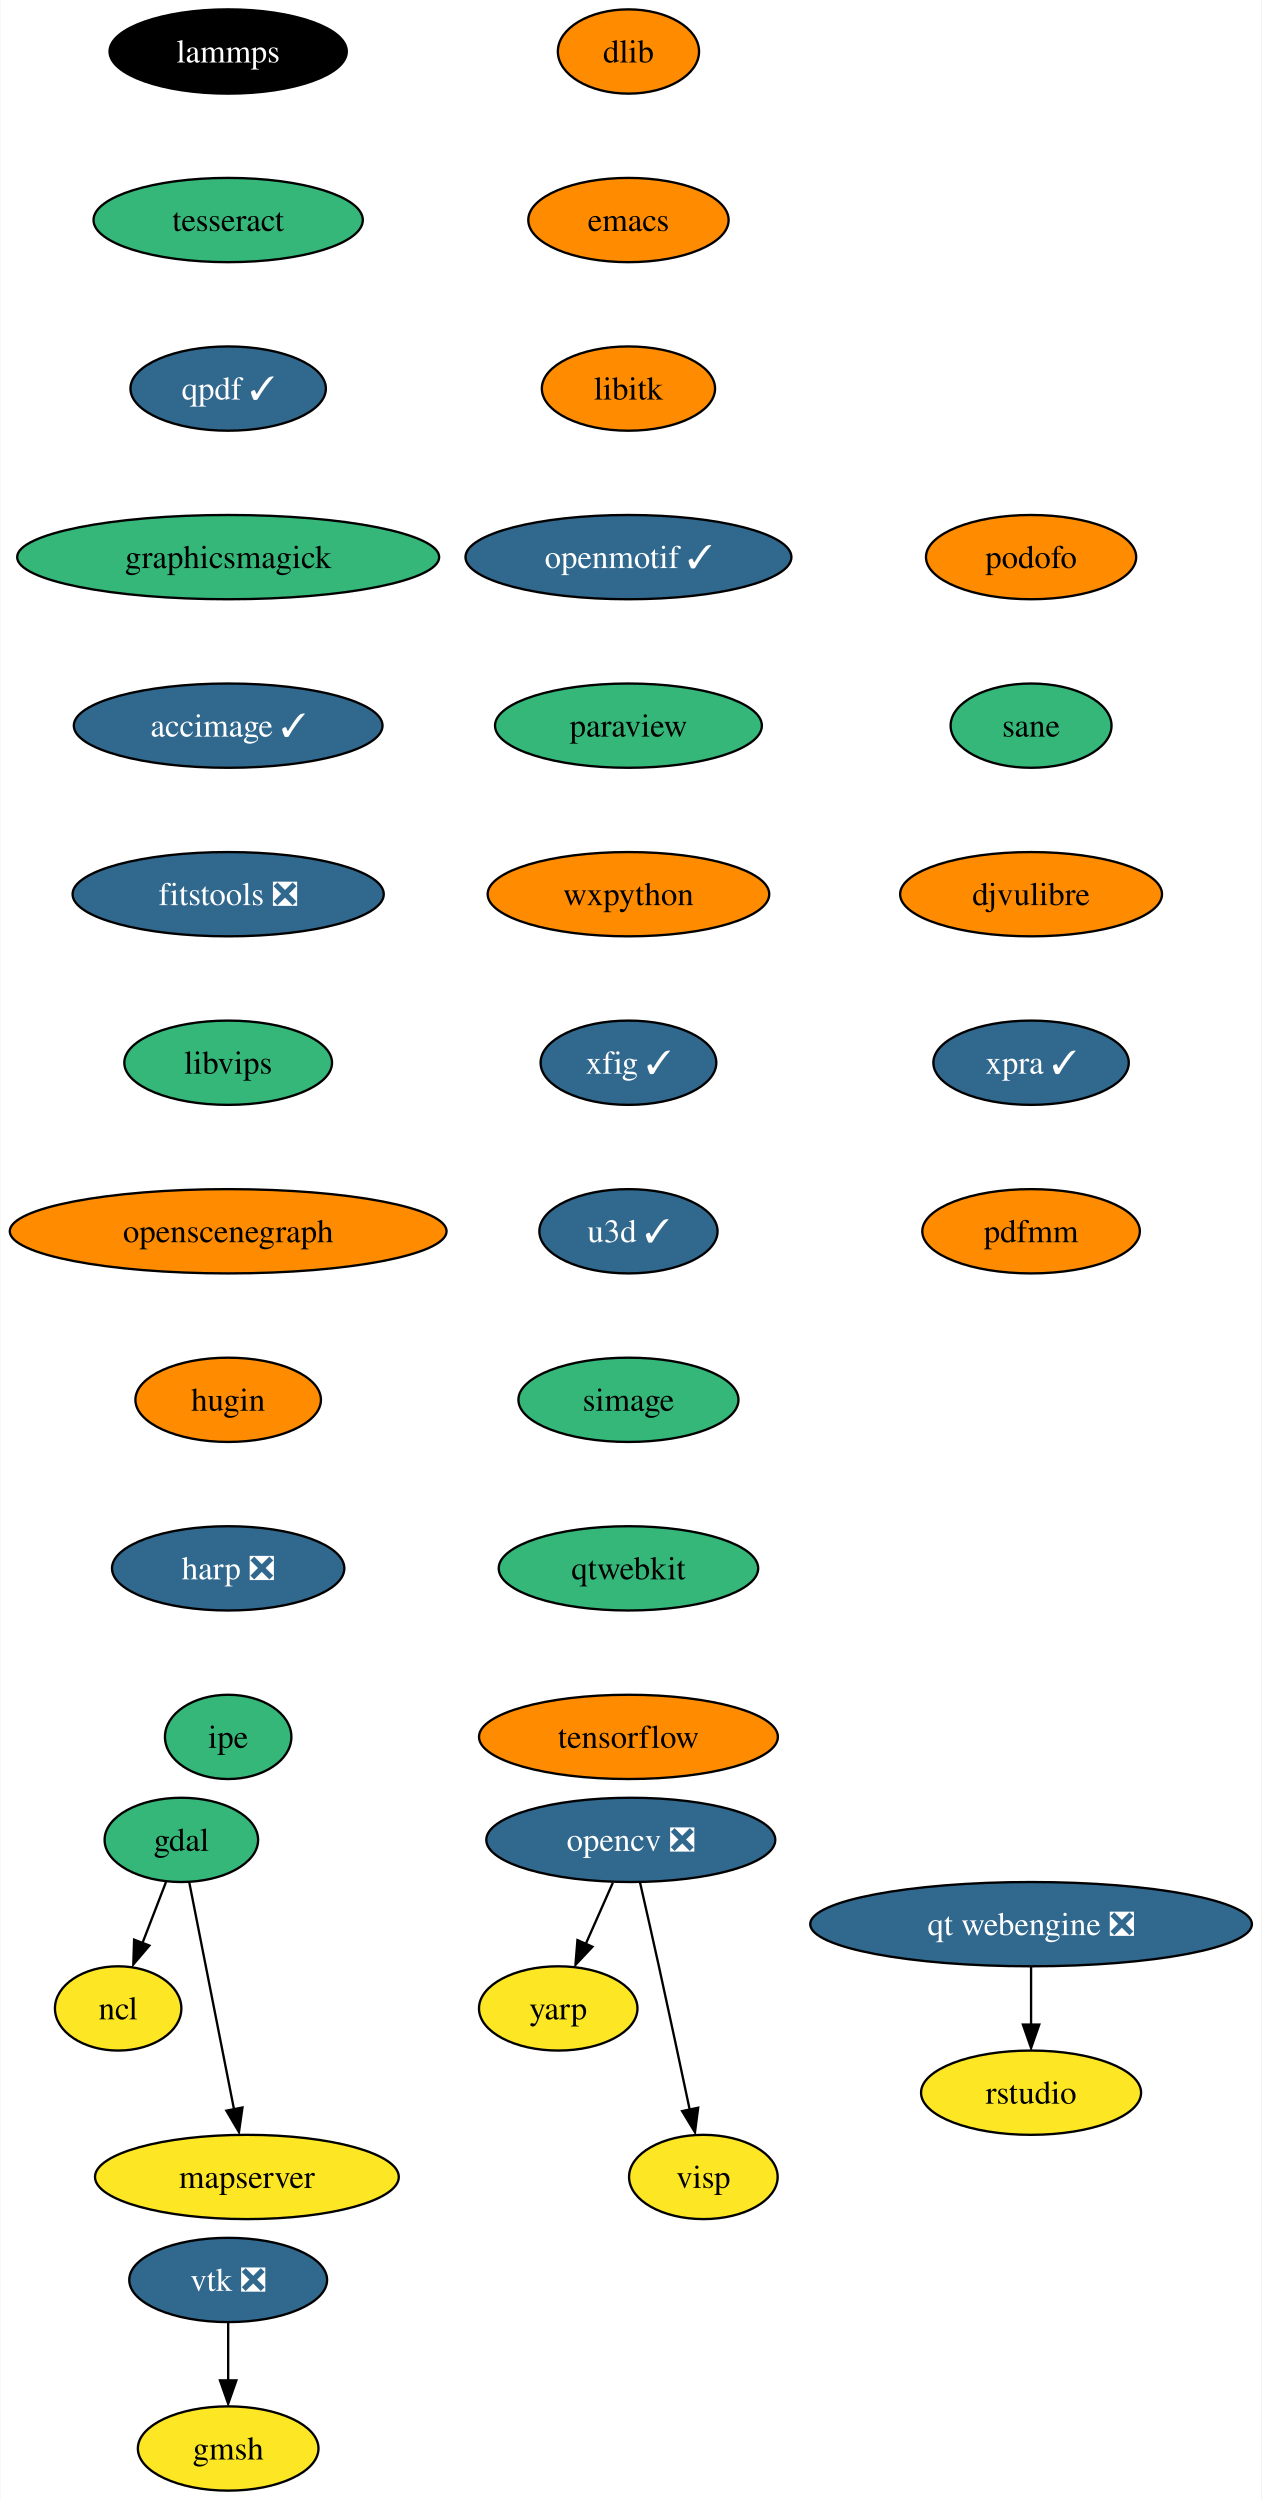
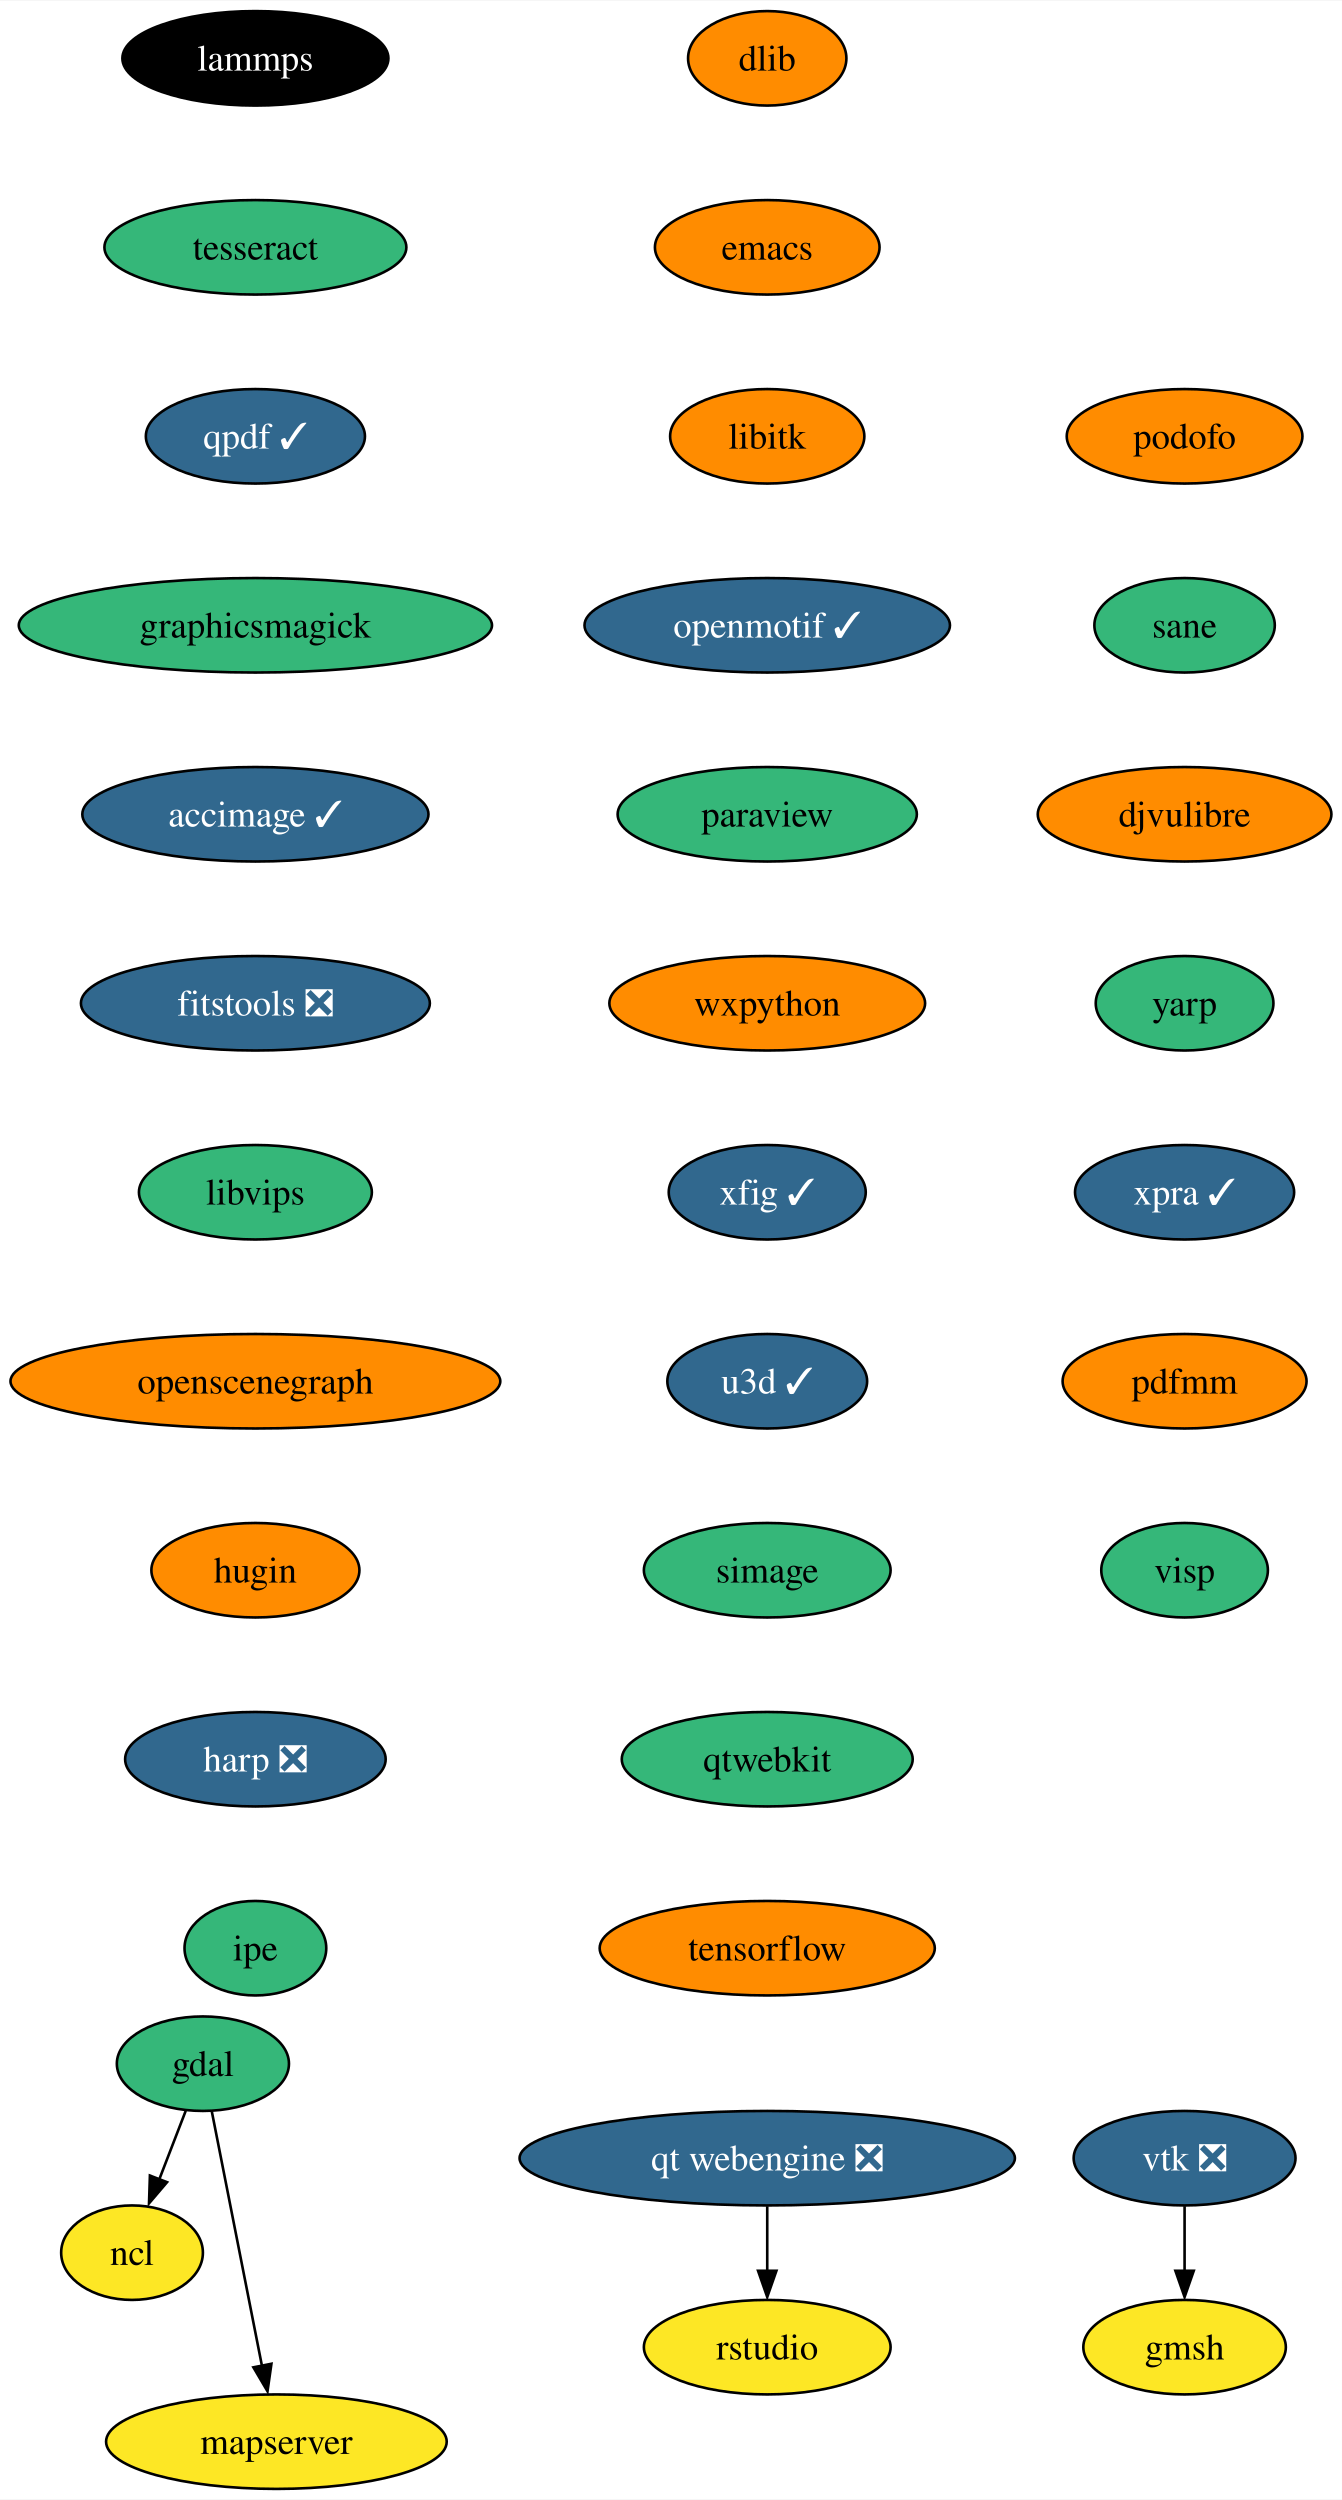
- <svg xmlns="http://www.w3.org/2000/svg" xmlns:xlink="http://www.w3.org/1999/xlink" width="539pt" height="1068pt" viewBox="0.00 0.00 538.65 1068.00">
-   <g id="graph0" class="graph" transform="scale(1 1) rotate(0) translate(4 1064)">
-     <polygon fill="white" stroke="none" points="-4,4 -4,-1064 534.65,-1064 534.65,4 -4,4" />
+ <svg xmlns="http://www.w3.org/2000/svg" xmlns:xlink="http://www.w3.org/1999/xlink" width="511pt" height="952pt" viewBox="0.00 0.00 511.24 952.00">
+   <g id="graph0" class="graph" transform="scale(1 1) rotate(0) translate(4 948)">
+     <polygon fill="white" stroke="none" points="-4,4 -4,-948 507.24,-948 507.24,4 -4,4" />
    <g id="node1" class="node">
      <g id="a_node1">
        <a xlink:href="https://github.com/conda-forge/dlib-feedstock" xlink:title="dlib">
-           <ellipse fill="#ff8c00" stroke="black" cx="264.3" cy="-1042" rx="30.16" ry="18" />
-           <text text-anchor="middle" x="264.3" y="-1037.33" font-family="Times,serif" font-size="14.00">dlib</text>
+           <ellipse fill="#ff8c00" stroke="black" cx="288.3" cy="-926" rx="30.16" ry="18" />
+           <text text-anchor="middle" x="288.3" y="-921.33" font-family="Times,serif" font-size="14.00">dlib</text>
        </a>
      </g>
    </g>
    <g id="node2" class="node">
      <g id="a_node2">
        <a xlink:href="https://github.com/conda-forge/emacs-feedstock" xlink:title="emacs">
-           <ellipse fill="#ff8c00" stroke="black" cx="264.3" cy="-970" rx="42.79" ry="18" />
-           <text text-anchor="middle" x="264.3" y="-965.33" font-family="Times,serif" font-size="14.00">emacs</text>
+           <ellipse fill="#ff8c00" stroke="black" cx="288.3" cy="-854" rx="42.79" ry="18" />
+           <text text-anchor="middle" x="288.3" y="-849.33" font-family="Times,serif" font-size="14.00">emacs</text>
        </a>
      </g>
    </g>
    <g id="node3" class="node">
      <g id="a_node3">
        <a xlink:href="https://github.com/conda-forge/libitk-feedstock" xlink:title="libitk">
-           <ellipse fill="#ff8c00" stroke="black" cx="264.3" cy="-898" rx="37" ry="18" />
-           <text text-anchor="middle" x="264.3" y="-893.33" font-family="Times,serif" font-size="14.00">libitk</text>
+           <ellipse fill="#ff8c00" stroke="black" cx="288.3" cy="-782" rx="37" ry="18" />
+           <text text-anchor="middle" x="288.3" y="-777.33" font-family="Times,serif" font-size="14.00">libitk</text>
        </a>
      </g>
    </g>
    <g id="node7" class="node">
      <g id="a_node7">
        <a xlink:href="https://github.com/conda-forge/openmotif-feedstock/pull/15" xlink:title="openmotif ✓">
-           <ellipse fill="#31688e" stroke="black" cx="264.3" cy="-826" rx="69.62" ry="18" />
-           <text text-anchor="middle" x="264.3" y="-821.33" font-family="Times,serif" font-size="14.00" fill="white">openmotif ✓</text>
+           <ellipse fill="#31688e" stroke="black" cx="288.3" cy="-710" rx="69.62" ry="18" />
+           <text text-anchor="middle" x="288.3" y="-705.33" font-family="Times,serif" font-size="14.00" fill="white">openmotif ✓</text>
        </a>
      </g>
    </g>
    <g id="node4" class="node">
      <g id="a_node4">
        <a xlink:href="https://github.com/conda-forge/gdal-feedstock" xlink:title="gdal">
-           <ellipse fill="#35b779" stroke="black" cx="73.3" cy="-278" rx="32.79" ry="18" />
-           <text text-anchor="middle" x="73.3" y="-273.32" font-family="Times,serif" font-size="14.00">gdal</text>
+           <ellipse fill="#35b779" stroke="black" cx="73.3" cy="-162" rx="32.79" ry="18" />
+           <text text-anchor="middle" x="73.3" y="-157.32" font-family="Times,serif" font-size="14.00">gdal</text>
        </a>
      </g>
    </g>
    <g id="node5" class="node">
      <g id="a_node5">
        <a xlink:href="https://github.com/conda-forge/ncl-feedstock" xlink:title="ncl">
-           <ellipse fill="#fde725" stroke="black" cx="46.3" cy="-206" rx="27" ry="18" />
-           <text text-anchor="middle" x="46.3" y="-201.33" font-family="Times,serif" font-size="14.00">ncl</text>
+           <ellipse fill="#fde725" stroke="black" cx="46.3" cy="-90" rx="27" ry="18" />
+           <text text-anchor="middle" x="46.3" y="-85.33" font-family="Times,serif" font-size="14.00">ncl</text>
        </a>
      </g>
    </g>
    <g id="edge3" class="edge">
-       <path fill="none" stroke="black" d="M66.76,-260.05C63.74,-252.23 60.09,-242.75 56.7,-233.98" />
-       <polygon fill="black" stroke="black" points="59.64,-232.86 52.77,-224.79 53.11,-235.38 59.64,-232.86" />
+       <path fill="none" stroke="black" d="M66.76,-144.05C63.74,-136.23 60.09,-126.75 56.7,-117.98" />
+       <polygon fill="black" stroke="black" points="59.64,-116.86 52.77,-108.79 53.11,-119.38 59.64,-116.86" />
    </g>
    <g id="node6" class="node">
      <g id="a_node6">
        <a xlink:href="https://github.com/conda-forge/mapserver-feedstock" xlink:title="mapserver">
-           <ellipse fill="#fde725" stroke="black" cx="101.3" cy="-134" rx="64.89" ry="18" />
-           <text text-anchor="middle" x="101.3" y="-129.32" font-family="Times,serif" font-size="14.00">mapserver</text>
+           <ellipse fill="#fde725" stroke="black" cx="101.3" cy="-18" rx="64.89" ry="18" />
+           <text text-anchor="middle" x="101.3" y="-13.32" font-family="Times,serif" font-size="14.00">mapserver</text>
        </a>
      </g>
    </g>
    <g id="edge4" class="edge">
-       <path fill="none" stroke="black" d="M76.68,-259.87C81.43,-235.78 90.14,-191.6 95.82,-162.77" />
-       <polygon fill="black" stroke="black" points="99.41,-163.68 97.91,-153.19 92.54,-162.32 99.41,-163.68" />
+       <path fill="none" stroke="black" d="M76.68,-143.87C81.43,-119.78 90.14,-75.6 95.82,-46.77" />
+       <polygon fill="black" stroke="black" points="99.41,-47.68 97.91,-37.19 92.54,-46.32 99.41,-47.68" />
+     </g>
+     <g id="node8" class="node">
+       <g id="a_node8">
+         <a xlink:href="https://github.com/conda-forge/paraview-feedstock" xlink:title="paraview">
+           <ellipse fill="#35b779" stroke="black" cx="288.3" cy="-638" rx="57" ry="18" />
+           <text text-anchor="middle" x="288.3" y="-633.33" font-family="Times,serif" font-size="14.00">paraview</text>
+         </a>
+       </g>
+     </g>
+     <g id="node9" class="node">
+       <g id="a_node9">
+         <a xlink:href="https://github.com/conda-forge/wxpython-feedstock" xlink:title="wxpython">
+           <ellipse fill="#ff8c00" stroke="black" cx="288.3" cy="-566" rx="60.15" ry="18" />
+           <text text-anchor="middle" x="288.3" y="-561.33" font-family="Times,serif" font-size="14.00">wxpython</text>
+         </a>
+       </g>
+     </g>
+     <g id="node10" class="node">
+       <g id="a_node10">
+         <a xlink:href="https://github.com/conda-forge/xfig-feedstock/pull/8" xlink:title="xfig ✓">
+           <ellipse fill="#31688e" stroke="black" cx="288.3" cy="-494" rx="37.53" ry="18" />
+           <text text-anchor="middle" x="288.3" y="-489.32" font-family="Times,serif" font-size="14.00" fill="white">xfig ✓</text>
+         </a>
+       </g>
    </g>
    <g id="node11" class="node">
      <g id="a_node11">
-         <a xlink:href="https://github.com/conda-forge/paraview-feedstock" xlink:title="paraview">
-           <ellipse fill="#35b779" stroke="black" cx="264.3" cy="-754" rx="57" ry="18" />
-           <text text-anchor="middle" x="264.3" y="-749.33" font-family="Times,serif" font-size="14.00">paraview</text>
-         </a>
-       </g>
-     </g>
-     <g id="node8" class="node">
-       <g id="a_node8">
-         <a xlink:href="https://github.com/conda-forge/opencv-feedstock/pull/384" xlink:title="opencv ❎">
-           <ellipse fill="#31688e" stroke="black" cx="265.3" cy="-278" rx="61.73" ry="18" />
-           <text text-anchor="middle" x="265.3" y="-273.32" font-family="Times,serif" font-size="14.00" fill="white">opencv ❎</text>
-         </a>
-       </g>
-     </g>
-     <g id="node9" class="node">
-       <g id="a_node9">
-         <a xlink:href="https://github.com/conda-forge/yarp-feedstock" xlink:title="yarp">
-           <ellipse fill="#fde725" stroke="black" cx="234.3" cy="-206" rx="33.85" ry="18" />
-           <text text-anchor="middle" x="234.3" y="-201.33" font-family="Times,serif" font-size="14.00">yarp</text>
-         </a>
-       </g>
-     </g>
-     <g id="edge6" class="edge">
-       <path fill="none" stroke="black" d="M257.63,-259.7C254.13,-251.78 249.9,-242.23 246.01,-233.44" />
-       <polygon fill="black" stroke="black" points="248.91,-232.35 241.66,-224.62 242.51,-235.18 248.91,-232.35" />
-     </g>
-     <g id="node10" class="node">
-       <g id="a_node10">
-         <a xlink:href="https://github.com/conda-forge/visp-feedstock" xlink:title="visp">
-           <ellipse fill="#fde725" stroke="black" cx="296.3" cy="-134" rx="31.74" ry="18" />
-           <text text-anchor="middle" x="296.3" y="-129.32" font-family="Times,serif" font-size="14.00">visp</text>
-         </a>
-       </g>
-     </g>
-     <g id="edge7" class="edge">
-       <path fill="none" stroke="black" d="M269.24,-259.83C271.61,-249.46 274.66,-235.98 277.3,-224 281.81,-203.49 286.76,-180.29 290.47,-162.72" />
-       <polygon fill="black" stroke="black" points="294.08,-163.58 292.72,-153.08 287.23,-162.14 294.08,-163.58" />
+         <a xlink:href="https://github.com/conda-forge/u3d-feedstock/pull/25" xlink:title="u3d ✓">
+           <ellipse fill="#31688e" stroke="black" cx="288.3" cy="-422" rx="38.06" ry="18" />
+           <text text-anchor="middle" x="288.3" y="-417.32" font-family="Times,serif" font-size="14.00" fill="white">u3d ✓</text>
+         </a>
+       </g>
    </g>
    <g id="node12" class="node">
      <g id="a_node12">
-         <a xlink:href="https://github.com/conda-forge/wxpython-feedstock" xlink:title="wxpython">
-           <ellipse fill="#ff8c00" stroke="black" cx="264.3" cy="-682" rx="60.15" ry="18" />
-           <text text-anchor="middle" x="264.3" y="-677.33" font-family="Times,serif" font-size="14.00">wxpython</text>
+         <a xlink:href="https://github.com/conda-forge/simage-feedstock" xlink:title="simage">
+           <ellipse fill="#35b779" stroke="black" cx="288.3" cy="-350" rx="47" ry="18" />
+           <text text-anchor="middle" x="288.3" y="-345.32" font-family="Times,serif" font-size="14.00">simage</text>
+         </a>
+       </g>
+     </g>
+     <g id="node15" class="node">
+       <g id="a_node15">
+         <a xlink:href="https://github.com/conda-forge/qtwebkit-feedstock" xlink:title="qtwebkit">
+           <ellipse fill="#35b779" stroke="black" cx="288.3" cy="-278" rx="55.42" ry="18" />
+           <text text-anchor="middle" x="288.3" y="-273.32" font-family="Times,serif" font-size="14.00">qtwebkit</text>
        </a>
      </g>
    </g>
    <g id="node13" class="node">
      <g id="a_node13">
-         <a xlink:href="https://github.com/conda-forge/xfig-feedstock/pull/8" xlink:title="xfig ✓">
-           <ellipse fill="#31688e" stroke="black" cx="264.3" cy="-610" rx="37.53" ry="18" />
-           <text text-anchor="middle" x="264.3" y="-605.33" font-family="Times,serif" font-size="14.00" fill="white">xfig ✓</text>
+         <a xlink:href="https://github.com/conda-forge/vtk-feedstock/pull/315" xlink:title="vtk ❎">
+           <ellipse fill="#31688e" stroke="black" cx="447.3" cy="-126" rx="42.26" ry="18" />
+           <text text-anchor="middle" x="447.3" y="-121.33" font-family="Times,serif" font-size="14.00" fill="white">vtk ❎</text>
        </a>
      </g>
    </g>
    <g id="node14" class="node">
      <g id="a_node14">
-         <a xlink:href="https://github.com/conda-forge/u3d-feedstock/pull/25" xlink:title="u3d ✓">
-           <ellipse fill="#31688e" stroke="black" cx="264.3" cy="-538" rx="38.06" ry="18" />
-           <text text-anchor="middle" x="264.3" y="-533.33" font-family="Times,serif" font-size="14.00" fill="white">u3d ✓</text>
-         </a>
-       </g>
-     </g>
-     <g id="node15" class="node">
-       <g id="a_node15">
-         <a xlink:href="https://github.com/conda-forge/simage-feedstock" xlink:title="simage">
-           <ellipse fill="#35b779" stroke="black" cx="264.3" cy="-466" rx="47" ry="18" />
-           <text text-anchor="middle" x="264.3" y="-461.32" font-family="Times,serif" font-size="14.00">simage</text>
+         <a xlink:href="https://github.com/conda-forge/gmsh-feedstock" xlink:title="gmsh">
+           <ellipse fill="#fde725" stroke="black" cx="447.3" cy="-54" rx="38.58" ry="18" />
+           <text text-anchor="middle" x="447.3" y="-49.33" font-family="Times,serif" font-size="14.00">gmsh</text>
+         </a>
+       </g>
+     </g>
+     <g id="edge11" class="edge">
+       <path fill="none" stroke="black" d="M447.3,-107.7C447.3,-100.24 447.3,-91.32 447.3,-82.97" />
+       <polygon fill="black" stroke="black" points="450.8,-83.1 447.3,-73.1 443.8,-83.1 450.8,-83.1" />
+     </g>
+     <g id="node16" class="node">
+       <g id="a_node16">
+         <a xlink:href="https://github.com/conda-forge/tensorflow-feedstock" xlink:title="tensorflow">
+           <ellipse fill="#ff8c00" stroke="black" cx="288.3" cy="-206" rx="63.84" ry="18" />
+           <text text-anchor="middle" x="288.3" y="-201.32" font-family="Times,serif" font-size="14.00">tensorflow</text>
+         </a>
+       </g>
+     </g>
+     <g id="node17" class="node">
+       <g id="a_node17">
+         <a xlink:href="https://github.com/conda-forge/lammps-feedstock" xlink:title="lammps">
+           <ellipse fill="#000000" stroke="black" cx="93.3" cy="-926" rx="50.68" ry="18" />
+           <text text-anchor="middle" x="93.3" y="-921.33" font-family="Times,serif" font-size="14.00" fill="white">lammps</text>
        </a>
      </g>
    </g>
    <g id="node18" class="node">
      <g id="a_node18">
-         <a xlink:href="https://github.com/conda-forge/qtwebkit-feedstock" xlink:title="qtwebkit">
-           <ellipse fill="#35b779" stroke="black" cx="264.3" cy="-394" rx="55.42" ry="18" />
-           <text text-anchor="middle" x="264.3" y="-389.32" font-family="Times,serif" font-size="14.00">qtwebkit</text>
-         </a>
-       </g>
-     </g>
-     <g id="node16" class="node">
-       <g id="a_node16">
-         <a xlink:href="https://github.com/conda-forge/vtk-feedstock/pull/315" xlink:title="vtk ❎">
-           <ellipse fill="#31688e" stroke="black" cx="93.3" cy="-90" rx="42.26" ry="18" />
-           <text text-anchor="middle" x="93.3" y="-85.33" font-family="Times,serif" font-size="14.00" fill="white">vtk ❎</text>
-         </a>
-       </g>
-     </g>
-     <g id="node17" class="node">
-       <g id="a_node17">
-         <a xlink:href="https://github.com/conda-forge/gmsh-feedstock" xlink:title="gmsh">
-           <ellipse fill="#fde725" stroke="black" cx="93.3" cy="-18" rx="38.58" ry="18" />
-           <text text-anchor="middle" x="93.3" y="-13.32" font-family="Times,serif" font-size="14.00">gmsh</text>
-         </a>
-       </g>
-     </g>
-     <g id="edge13" class="edge">
-       <path fill="none" stroke="black" d="M93.3,-71.7C93.3,-64.24 93.3,-55.32 93.3,-46.97" />
-       <polygon fill="black" stroke="black" points="96.8,-47.1 93.3,-37.1 89.8,-47.1 96.8,-47.1" />
+         <a xlink:href="https://github.com/conda-forge/tesseract-feedstock" xlink:title="tesseract">
+           <ellipse fill="#35b779" stroke="black" cx="93.3" cy="-854" rx="57.52" ry="18" />
+           <text text-anchor="middle" x="93.3" y="-849.33" font-family="Times,serif" font-size="14.00">tesseract</text>
+         </a>
+       </g>
    </g>
    <g id="node19" class="node">
      <g id="a_node19">
-         <a xlink:href="https://github.com/conda-forge/tensorflow-feedstock" xlink:title="tensorflow">
-           <ellipse fill="#ff8c00" stroke="black" cx="264.3" cy="-322" rx="63.84" ry="18" />
-           <text text-anchor="middle" x="264.3" y="-317.32" font-family="Times,serif" font-size="14.00">tensorflow</text>
+         <a xlink:href="https://github.com/conda-forge/qpdf-feedstock/pull/35" xlink:title="qpdf ✓">
+           <ellipse fill="#31688e" stroke="black" cx="93.3" cy="-782" rx="41.74" ry="18" />
+           <text text-anchor="middle" x="93.3" y="-777.33" font-family="Times,serif" font-size="14.00" fill="white">qpdf ✓</text>
        </a>
      </g>
    </g>
    <g id="node20" class="node">
      <g id="a_node20">
-         <a xlink:href="https://github.com/conda-forge/lammps-feedstock" xlink:title="lammps">
-           <ellipse fill="#000000" stroke="black" cx="93.3" cy="-1042" rx="50.68" ry="18" />
-           <text text-anchor="middle" x="93.3" y="-1037.33" font-family="Times,serif" font-size="14.00" fill="white">lammps</text>
+         <a xlink:href="https://github.com/conda-forge/graphicsmagick-feedstock" xlink:title="graphicsmagick">
+           <ellipse fill="#35b779" stroke="black" cx="93.3" cy="-710" rx="90.14" ry="18" />
+           <text text-anchor="middle" x="93.3" y="-705.33" font-family="Times,serif" font-size="14.00">graphicsmagick</text>
        </a>
      </g>
    </g>
    <g id="node21" class="node">
      <g id="a_node21">
-         <a xlink:href="https://github.com/conda-forge/tesseract-feedstock" xlink:title="tesseract">
-           <ellipse fill="#35b779" stroke="black" cx="93.3" cy="-970" rx="57.52" ry="18" />
-           <text text-anchor="middle" x="93.3" y="-965.33" font-family="Times,serif" font-size="14.00">tesseract</text>
+         <a xlink:href="https://github.com/conda-forge/accimage-feedstock/pull/14" xlink:title="accimage ✓">
+           <ellipse fill="#31688e" stroke="black" cx="93.3" cy="-638" rx="65.94" ry="18" />
+           <text text-anchor="middle" x="93.3" y="-633.33" font-family="Times,serif" font-size="14.00" fill="white">accimage ✓</text>
        </a>
      </g>
    </g>
    <g id="node22" class="node">
      <g id="a_node22">
-         <a xlink:href="https://github.com/conda-forge/qpdf-feedstock/pull/35" xlink:title="qpdf ✓">
-           <ellipse fill="#31688e" stroke="black" cx="93.3" cy="-898" rx="41.74" ry="18" />
-           <text text-anchor="middle" x="93.3" y="-893.33" font-family="Times,serif" font-size="14.00" fill="white">qpdf ✓</text>
+         <a xlink:href="https://github.com/conda-forge/fitstools-feedstock/pull/6" xlink:title="fitstools ❎">
+           <ellipse fill="#31688e" stroke="black" cx="93.3" cy="-566" rx="66.47" ry="18" />
+           <text text-anchor="middle" x="93.3" y="-561.33" font-family="Times,serif" font-size="14.00" fill="white">fitstools ❎</text>
        </a>
      </g>
    </g>
    <g id="node23" class="node">
      <g id="a_node23">
-         <a xlink:href="https://github.com/conda-forge/graphicsmagick-feedstock" xlink:title="graphicsmagick">
-           <ellipse fill="#35b779" stroke="black" cx="93.3" cy="-826" rx="90.14" ry="18" />
-           <text text-anchor="middle" x="93.3" y="-821.33" font-family="Times,serif" font-size="14.00">graphicsmagick</text>
+         <a xlink:href="https://github.com/conda-forge/libvips-feedstock" xlink:title="libvips">
+           <ellipse fill="#35b779" stroke="black" cx="93.3" cy="-494" rx="44.37" ry="18" />
+           <text text-anchor="middle" x="93.3" y="-489.32" font-family="Times,serif" font-size="14.00">libvips</text>
        </a>
      </g>
    </g>
    <g id="node24" class="node">
      <g id="a_node24">
-         <a xlink:href="https://github.com/conda-forge/accimage-feedstock/pull/14" xlink:title="accimage ✓">
-           <ellipse fill="#31688e" stroke="black" cx="93.3" cy="-754" rx="65.94" ry="18" />
-           <text text-anchor="middle" x="93.3" y="-749.33" font-family="Times,serif" font-size="14.00" fill="white">accimage ✓</text>
+         <a xlink:href="https://github.com/conda-forge/openscenegraph-feedstock" xlink:title="openscenegraph">
+           <ellipse fill="#ff8c00" stroke="black" cx="93.3" cy="-422" rx="93.3" ry="18" />
+           <text text-anchor="middle" x="93.3" y="-417.32" font-family="Times,serif" font-size="14.00">openscenegraph</text>
        </a>
      </g>
    </g>
    <g id="node25" class="node">
      <g id="a_node25">
-         <a xlink:href="https://github.com/conda-forge/fitstools-feedstock/pull/6" xlink:title="fitstools ❎">
-           <ellipse fill="#31688e" stroke="black" cx="93.3" cy="-682" rx="66.47" ry="18" />
-           <text text-anchor="middle" x="93.3" y="-677.33" font-family="Times,serif" font-size="14.00" fill="white">fitstools ❎</text>
+         <a xlink:href="https://github.com/conda-forge/hugin-feedstock" xlink:title="hugin">
+           <ellipse fill="#ff8c00" stroke="black" cx="93.3" cy="-350" rx="39.63" ry="18" />
+           <text text-anchor="middle" x="93.3" y="-345.32" font-family="Times,serif" font-size="14.00">hugin</text>
        </a>
      </g>
    </g>
    <g id="node26" class="node">
      <g id="a_node26">
-         <a xlink:href="https://github.com/conda-forge/libvips-feedstock" xlink:title="libvips">
-           <ellipse fill="#35b779" stroke="black" cx="93.3" cy="-610" rx="44.37" ry="18" />
-           <text text-anchor="middle" x="93.3" y="-605.33" font-family="Times,serif" font-size="14.00">libvips</text>
+         <a xlink:href="https://github.com/conda-forge/harp-feedstock/pull/34" xlink:title="harp ❎">
+           <ellipse fill="#31688e" stroke="black" cx="93.3" cy="-278" rx="49.63" ry="18" />
+           <text text-anchor="middle" x="93.3" y="-273.32" font-family="Times,serif" font-size="14.00" fill="white">harp ❎</text>
        </a>
      </g>
    </g>
    <g id="node27" class="node">
      <g id="a_node27">
-         <a xlink:href="https://github.com/conda-forge/openscenegraph-feedstock" xlink:title="openscenegraph">
-           <ellipse fill="#ff8c00" stroke="black" cx="93.3" cy="-538" rx="93.3" ry="18" />
-           <text text-anchor="middle" x="93.3" y="-533.33" font-family="Times,serif" font-size="14.00">openscenegraph</text>
+         <a xlink:href="https://github.com/conda-forge/ipe-feedstock" xlink:title="ipe">
+           <ellipse fill="#35b779" stroke="black" cx="93.3" cy="-206" rx="27" ry="18" />
+           <text text-anchor="middle" x="93.3" y="-201.32" font-family="Times,serif" font-size="14.00">ipe</text>
        </a>
      </g>
    </g>
    <g id="node28" class="node">
      <g id="a_node28">
-         <a xlink:href="https://github.com/conda-forge/hugin-feedstock" xlink:title="hugin">
-           <ellipse fill="#ff8c00" stroke="black" cx="93.3" cy="-466" rx="39.63" ry="18" />
-           <text text-anchor="middle" x="93.3" y="-461.32" font-family="Times,serif" font-size="14.00">hugin</text>
+         <a xlink:href="https://github.com/conda-forge/podofo-feedstock" xlink:title="podofo">
+           <ellipse fill="#ff8c00" stroke="black" cx="447.3" cy="-782" rx="44.9" ry="18" />
+           <text text-anchor="middle" x="447.3" y="-777.33" font-family="Times,serif" font-size="14.00">podofo</text>
        </a>
      </g>
    </g>
    <g id="node29" class="node">
      <g id="a_node29">
-         <a xlink:href="https://github.com/conda-forge/harp-feedstock/pull/34" xlink:title="harp ❎">
-           <ellipse fill="#31688e" stroke="black" cx="93.3" cy="-394" rx="49.63" ry="18" />
-           <text text-anchor="middle" x="93.3" y="-389.32" font-family="Times,serif" font-size="14.00" fill="white">harp ❎</text>
+         <a xlink:href="https://github.com/conda-forge/sane-feedstock" xlink:title="sane">
+           <ellipse fill="#35b779" stroke="black" cx="447.3" cy="-710" rx="34.37" ry="18" />
+           <text text-anchor="middle" x="447.3" y="-705.33" font-family="Times,serif" font-size="14.00">sane</text>
        </a>
      </g>
    </g>
    <g id="node30" class="node">
      <g id="a_node30">
-         <a xlink:href="https://github.com/conda-forge/ipe-feedstock" xlink:title="ipe">
-           <ellipse fill="#35b779" stroke="black" cx="93.3" cy="-322" rx="27" ry="18" />
-           <text text-anchor="middle" x="93.3" y="-317.32" font-family="Times,serif" font-size="14.00">ipe</text>
+         <a xlink:href="https://github.com/conda-forge/djvulibre-feedstock" xlink:title="djvulibre">
+           <ellipse fill="#ff8c00" stroke="black" cx="447.3" cy="-638" rx="55.94" ry="18" />
+           <text text-anchor="middle" x="447.3" y="-633.33" font-family="Times,serif" font-size="14.00">djvulibre</text>
        </a>
      </g>
    </g>
    <g id="node31" class="node">
      <g id="a_node31">
-         <a xlink:href="https://github.com/conda-forge/podofo-feedstock" xlink:title="podofo">
-           <ellipse fill="#ff8c00" stroke="black" cx="436.3" cy="-826" rx="44.9" ry="18" />
-           <text text-anchor="middle" x="436.3" y="-821.33" font-family="Times,serif" font-size="14.00">podofo</text>
-         </a>
-       </g>
-     </g>
-     <g id="node32" class="node">
-       <g id="a_node32">
-         <a xlink:href="https://github.com/conda-forge/sane-feedstock" xlink:title="sane">
-           <ellipse fill="#35b779" stroke="black" cx="436.3" cy="-754" rx="34.37" ry="18" />
-           <text text-anchor="middle" x="436.3" y="-749.33" font-family="Times,serif" font-size="14.00">sane</text>
-         </a>
-       </g>
-     </g>
-     <g id="node33" class="node">
-       <g id="a_node33">
-         <a xlink:href="https://github.com/conda-forge/djvulibre-feedstock" xlink:title="djvulibre">
-           <ellipse fill="#ff8c00" stroke="black" cx="436.3" cy="-682" rx="55.94" ry="18" />
-           <text text-anchor="middle" x="436.3" y="-677.33" font-family="Times,serif" font-size="14.00">djvulibre</text>
+         <a xlink:href="https://github.com/conda-forge/yarp-feedstock" xlink:title="yarp">
+           <ellipse fill="#35b779" stroke="black" cx="447.3" cy="-566" rx="33.85" ry="18" />
+           <text text-anchor="middle" x="447.3" y="-561.33" font-family="Times,serif" font-size="14.00">yarp</text>
        </a>
      </g>
    </g>
    <g id="node34" class="node">
      <g id="a_node34">
        <a xlink:href="https://github.com/conda-forge/xpra-feedstock/pull/28" xlink:title="xpra ✓">
-           <ellipse fill="#31688e" stroke="black" cx="436.3" cy="-610" rx="41.74" ry="18" />
-           <text text-anchor="middle" x="436.3" y="-605.33" font-family="Times,serif" font-size="14.00" fill="white">xpra ✓</text>
-         </a>
-       </g>
-     </g>
-     <g id="node37" class="node">
-       <g id="a_node37">
-         <a xlink:href="https://github.com/conda-forge/pdfmm-feedstock" xlink:title="pdfmm">
-           <ellipse fill="#ff8c00" stroke="black" cx="436.3" cy="-538" rx="46.47" ry="18" />
-           <text text-anchor="middle" x="436.3" y="-533.33" font-family="Times,serif" font-size="14.00">pdfmm</text>
-         </a>
-       </g>
+           <ellipse fill="#31688e" stroke="black" cx="447.3" cy="-494" rx="41.74" ry="18" />
+           <text text-anchor="middle" x="447.3" y="-489.32" font-family="Times,serif" font-size="14.00" fill="white">xpra ✓</text>
+         </a>
+       </g>
+     </g>
+     <g id="node32" class="node">
+       <g id="a_node32">
+         <a xlink:href="https://github.com/conda-forge/qt-webengine-feedstock/pull/40" xlink:title="qt webengine ❎">
+           <ellipse fill="#31688e" stroke="black" cx="288.3" cy="-126" rx="94.35" ry="18" />
+           <text text-anchor="middle" x="288.3" y="-121.33" font-family="Times,serif" font-size="14.00" fill="white">qt webengine ❎</text>
+         </a>
+       </g>
+     </g>
+     <g id="node33" class="node">
+       <g id="a_node33">
+         <a xlink:href="https://github.com/conda-forge/rstudio-feedstock" xlink:title="rstudio">
+           <ellipse fill="#fde725" stroke="black" cx="288.3" cy="-54" rx="47" ry="18" />
+           <text text-anchor="middle" x="288.3" y="-49.33" font-family="Times,serif" font-size="14.00">rstudio</text>
+         </a>
+       </g>
+     </g>
+     <g id="edge27" class="edge">
+       <path fill="none" stroke="black" d="M288.3,-107.7C288.3,-100.24 288.3,-91.32 288.3,-82.97" />
+       <polygon fill="black" stroke="black" points="291.8,-83.1 288.3,-73.1 284.8,-83.1 291.8,-83.1" />
    </g>
    <g id="node35" class="node">
      <g id="a_node35">
-         <a xlink:href="https://github.com/conda-forge/qt-webengine-feedstock/pull/40" xlink:title="qt webengine ❎">
-           <ellipse fill="#31688e" stroke="black" cx="436.3" cy="-242" rx="94.35" ry="18" />
-           <text text-anchor="middle" x="436.3" y="-237.32" font-family="Times,serif" font-size="14.00" fill="white">qt webengine ❎</text>
+         <a xlink:href="https://github.com/conda-forge/pdfmm-feedstock" xlink:title="pdfmm">
+           <ellipse fill="#ff8c00" stroke="black" cx="447.3" cy="-422" rx="46.47" ry="18" />
+           <text text-anchor="middle" x="447.3" y="-417.32" font-family="Times,serif" font-size="14.00">pdfmm</text>
        </a>
      </g>
    </g>
    <g id="node36" class="node">
      <g id="a_node36">
-         <a xlink:href="https://github.com/conda-forge/rstudio-feedstock" xlink:title="rstudio">
-           <ellipse fill="#fde725" stroke="black" cx="436.3" cy="-170" rx="47" ry="18" />
-           <text text-anchor="middle" x="436.3" y="-165.32" font-family="Times,serif" font-size="14.00">rstudio</text>
-         </a>
-       </g>
-     </g>
-     <g id="edge29" class="edge">
-       <path fill="none" stroke="black" d="M436.3,-223.7C436.3,-216.24 436.3,-207.32 436.3,-198.97" />
-       <polygon fill="black" stroke="black" points="439.8,-199.1 436.3,-189.1 432.8,-199.1 439.8,-199.1" />
+         <a xlink:href="https://github.com/conda-forge/visp-feedstock" xlink:title="visp">
+           <ellipse fill="#35b779" stroke="black" cx="447.3" cy="-350" rx="31.74" ry="18" />
+           <text text-anchor="middle" x="447.3" y="-345.32" font-family="Times,serif" font-size="14.00">visp</text>
+         </a>
+       </g>
    </g>
  </g>
</svg>
